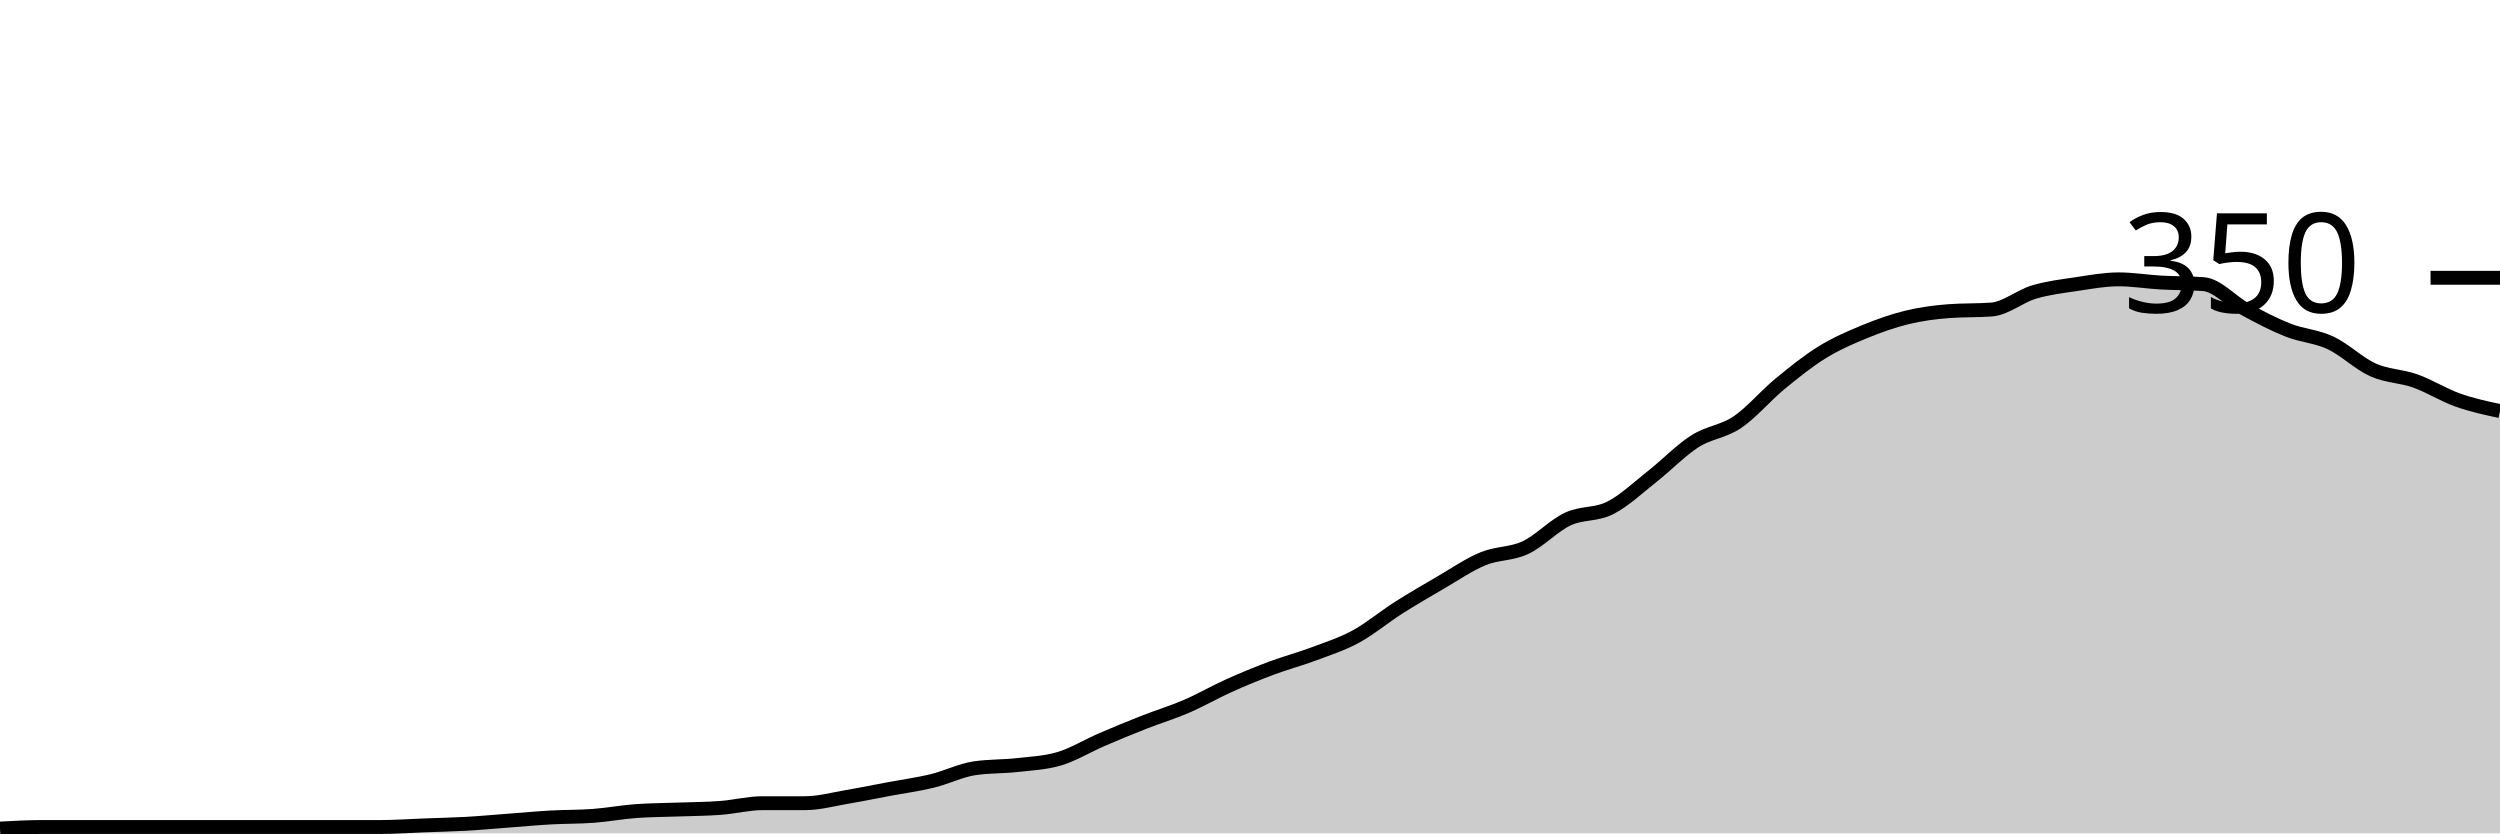
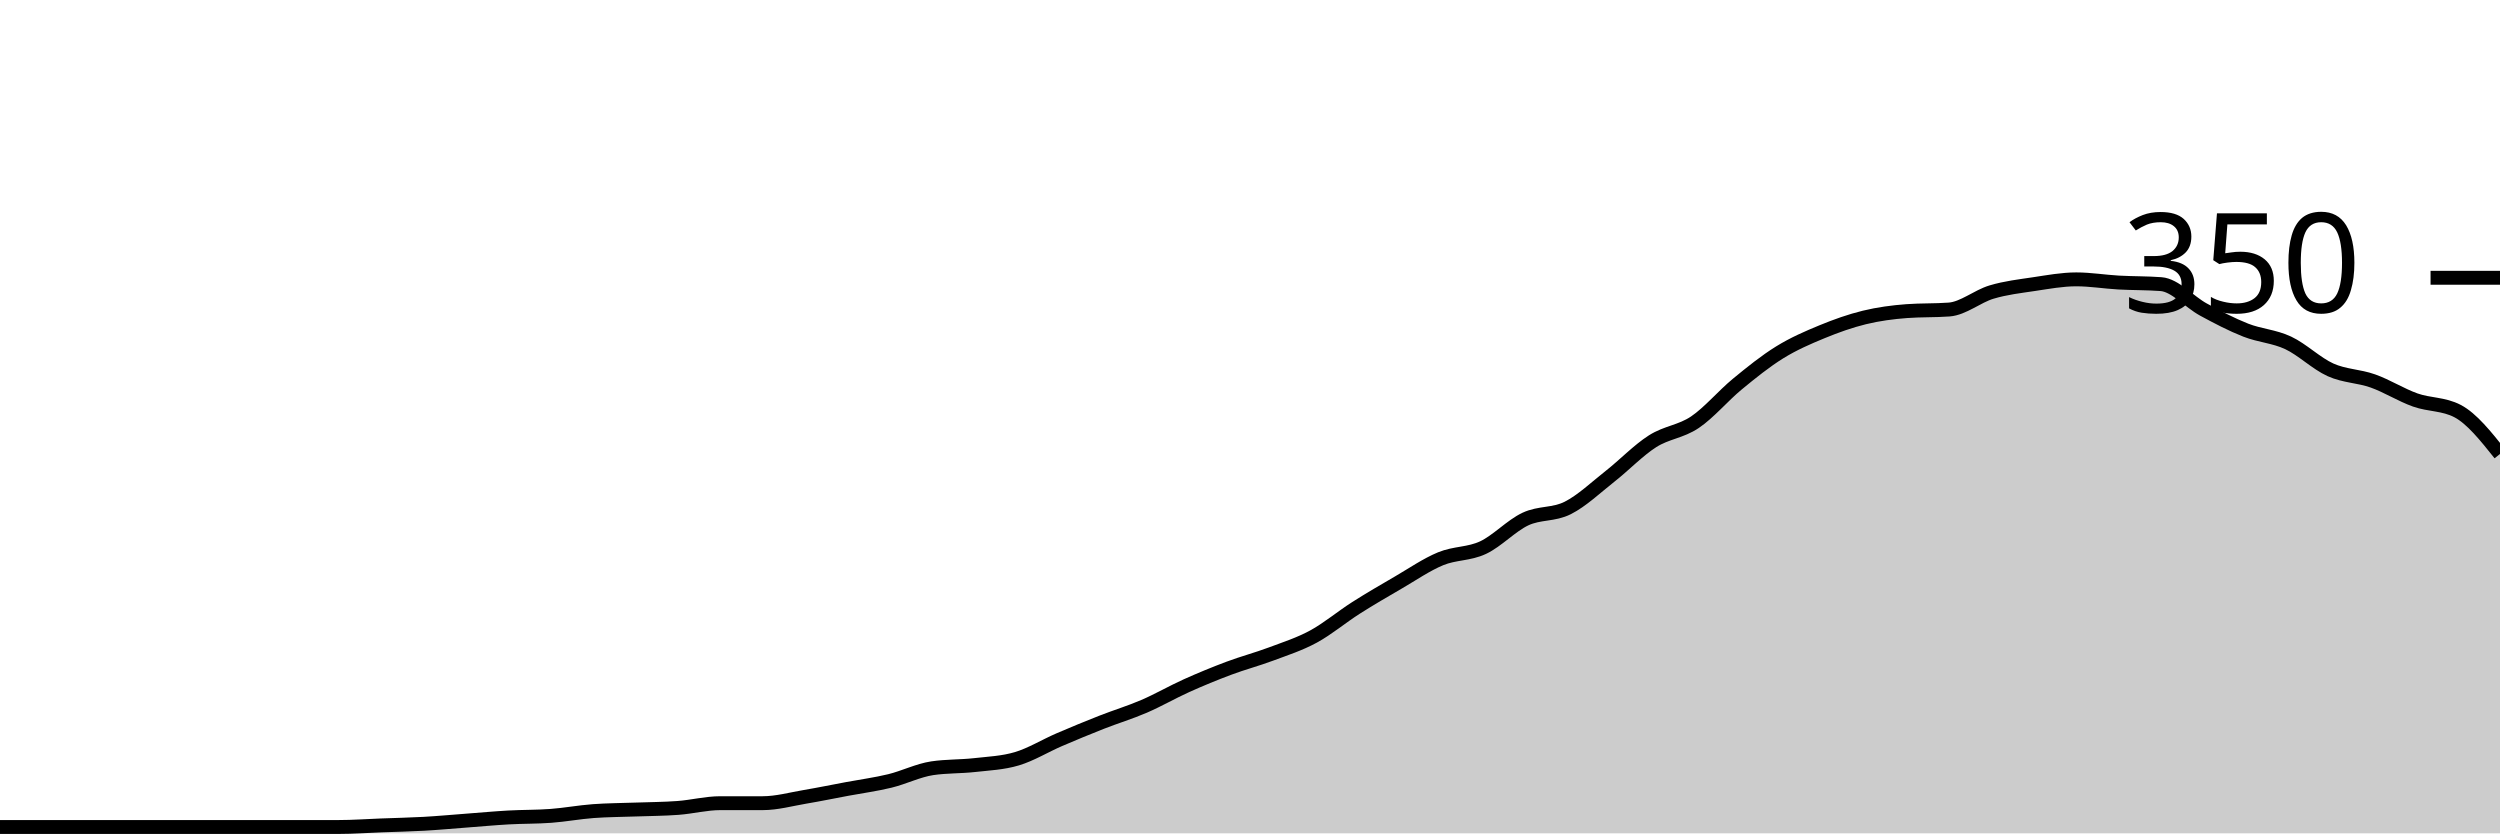
<svg xmlns="http://www.w3.org/2000/svg" viewBox="0 0 180 60">
  <g transform="translate(0,20)">
-     <path class="area" fill="rgba(0, 0, 0, 0.2)" d="M0,39.657C1.017,39.6,2.034,39.543,3.051,39.543C4.068,39.543,5.085,39.543,6.102,39.543C7.119,39.543,8.136,39.543,9.153,39.543C10.169,39.543,11.186,39.543,12.203,39.543C13.22,39.543,14.237,39.543,15.254,39.543C16.271,39.543,17.288,39.543,18.305,39.543C19.322,39.543,20.339,39.543,21.356,39.543C22.373,39.543,23.39,39.543,24.407,39.543C25.424,39.543,26.441,39.543,27.458,39.543C28.475,39.543,29.492,39.467,30.508,39.429C31.525,39.39,32.542,39.371,33.559,39.314C34.576,39.257,35.593,39.162,36.61,39.086C37.627,39.01,38.644,38.914,39.661,38.857C40.678,38.8,41.695,38.819,42.712,38.743C43.729,38.667,44.746,38.476,45.763,38.4C46.78,38.324,47.797,38.324,48.814,38.286C49.831,38.248,50.847,38.248,51.864,38.171C52.881,38.095,53.898,37.829,54.915,37.829C55.932,37.829,56.949,37.829,57.966,37.829C58.983,37.829,60,37.543,61.017,37.371C62.034,37.2,63.051,36.99,64.068,36.8C65.085,36.61,66.102,36.476,67.119,36.229C68.136,35.981,69.153,35.467,70.169,35.314C71.186,35.162,72.203,35.2,73.22,35.086C74.237,34.971,75.254,34.933,76.271,34.629C77.288,34.324,78.305,33.695,79.322,33.257C80.339,32.819,81.356,32.4,82.373,32C83.39,31.6,84.407,31.295,85.424,30.857C86.441,30.419,87.458,29.829,88.475,29.371C89.492,28.914,90.508,28.495,91.525,28.114C92.542,27.733,93.559,27.467,94.576,27.086C95.593,26.705,96.61,26.381,97.627,25.829C98.644,25.276,99.661,24.419,100.678,23.771C101.695,23.124,102.712,22.533,103.729,21.943C104.746,21.352,105.763,20.648,106.78,20.229C107.797,19.81,108.814,19.905,109.831,19.429C110.847,18.952,111.864,17.848,112.881,17.371C113.898,16.895,114.915,17.086,115.932,16.571C116.949,16.057,117.966,15.086,118.983,14.286C120,13.486,121.017,12.419,122.034,11.771C123.051,11.124,124.068,11.086,125.085,10.4C126.102,9.714,127.119,8.495,128.136,7.657C129.153,6.819,130.169,6,131.186,5.371C132.203,4.743,133.22,4.305,134.237,3.886C135.254,3.467,136.271,3.105,137.288,2.857C138.305,2.61,139.322,2.476,140.339,2.4C141.356,2.324,142.373,2.362,143.39,2.286C144.407,2.21,145.424,1.333,146.441,1.029C147.458,0.724,148.475,0.61,149.492,0.457C150.508,0.305,151.525,0.114,152.542,0.114C153.559,0.114,154.576,0.286,155.593,0.343C156.61,0.4,157.627,0.381,158.644,0.457C159.661,0.533,160.678,1.733,161.695,2.286C162.712,2.838,163.729,3.371,164.746,3.771C165.763,4.171,166.78,4.21,167.797,4.686C168.814,5.162,169.831,6.171,170.847,6.629C171.864,7.086,172.881,7.067,173.898,7.429C174.915,7.79,175.932,8.438,176.949,8.8C177.966,9.162,178.983,9.381,180,9.6L180,40C178.983,40,177.966,40,176.949,40C175.932,40,174.915,40,173.898,40C172.881,40,171.864,40,170.847,40C169.831,40,168.814,40,167.797,40C166.78,40,165.763,40,164.746,40C163.729,40,162.712,40,161.695,40C160.678,40,159.661,40,158.644,40C157.627,40,156.61,40,155.593,40C154.576,40,153.559,40,152.542,40C151.525,40,150.508,40,149.492,40C148.475,40,147.458,40,146.441,40C145.424,40,144.407,40,143.39,40C142.373,40,141.356,40,140.339,40C139.322,40,138.305,40,137.288,40C136.271,40,135.254,40,134.237,40C133.22,40,132.203,40,131.186,40C130.169,40,129.153,40,128.136,40C127.119,40,126.102,40,125.085,40C124.068,40,123.051,40,122.034,40C121.017,40,120,40,118.983,40C117.966,40,116.949,40,115.932,40C114.915,40,113.898,40,112.881,40C111.864,40,110.847,40,109.831,40C108.814,40,107.797,40,106.78,40C105.763,40,104.746,40,103.729,40C102.712,40,101.695,40,100.678,40C99.661,40,98.644,40,97.627,40C96.61,40,95.593,40,94.576,40C93.559,40,92.542,40,91.525,40C90.508,40,89.492,40,88.475,40C87.458,40,86.441,40,85.424,40C84.407,40,83.39,40,82.373,40C81.356,40,80.339,40,79.322,40C78.305,40,77.288,40,76.271,40C75.254,40,74.237,40,73.22,40C72.203,40,71.186,40,70.169,40C69.153,40,68.136,40,67.119,40C66.102,40,65.085,40,64.068,40C63.051,40,62.034,40,61.017,40C60,40,58.983,40,57.966,40C56.949,40,55.932,40,54.915,40C53.898,40,52.881,40,51.864,40C50.847,40,49.831,40,48.814,40C47.797,40,46.78,40,45.763,40C44.746,40,43.729,40,42.712,40C41.695,40,40.678,40,39.661,40C38.644,40,37.627,40,36.61,40C35.593,40,34.576,40,33.559,40C32.542,40,31.525,40,30.508,40C29.492,40,28.475,40,27.458,40C26.441,40,25.424,40,24.407,40C23.39,40,22.373,40,21.356,40C20.339,40,19.322,40,18.305,40C17.288,40,16.271,40,15.254,40C14.237,40,13.22,40,12.203,40C11.186,40,10.169,40,9.153,40C8.136,40,7.119,40,6.102,40C5.085,40,4.068,40,3.051,40C2.034,40,1.017,40,0,40Z" />
-     <path class="line" stroke="black" fill="none" d="M0,39.657C1.017,39.6,2.034,39.543,3.051,39.543C4.068,39.543,5.085,39.543,6.102,39.543C7.119,39.543,8.136,39.543,9.153,39.543C10.169,39.543,11.186,39.543,12.203,39.543C13.22,39.543,14.237,39.543,15.254,39.543C16.271,39.543,17.288,39.543,18.305,39.543C19.322,39.543,20.339,39.543,21.356,39.543C22.373,39.543,23.39,39.543,24.407,39.543C25.424,39.543,26.441,39.543,27.458,39.543C28.475,39.543,29.492,39.467,30.508,39.429C31.525,39.39,32.542,39.371,33.559,39.314C34.576,39.257,35.593,39.162,36.61,39.086C37.627,39.01,38.644,38.914,39.661,38.857C40.678,38.8,41.695,38.819,42.712,38.743C43.729,38.667,44.746,38.476,45.763,38.4C46.78,38.324,47.797,38.324,48.814,38.286C49.831,38.248,50.847,38.248,51.864,38.171C52.881,38.095,53.898,37.829,54.915,37.829C55.932,37.829,56.949,37.829,57.966,37.829C58.983,37.829,60,37.543,61.017,37.371C62.034,37.2,63.051,36.99,64.068,36.8C65.085,36.61,66.102,36.476,67.119,36.229C68.136,35.981,69.153,35.467,70.169,35.314C71.186,35.162,72.203,35.2,73.22,35.086C74.237,34.971,75.254,34.933,76.271,34.629C77.288,34.324,78.305,33.695,79.322,33.257C80.339,32.819,81.356,32.4,82.373,32C83.39,31.6,84.407,31.295,85.424,30.857C86.441,30.419,87.458,29.829,88.475,29.371C89.492,28.914,90.508,28.495,91.525,28.114C92.542,27.733,93.559,27.467,94.576,27.086C95.593,26.705,96.61,26.381,97.627,25.829C98.644,25.276,99.661,24.419,100.678,23.771C101.695,23.124,102.712,22.533,103.729,21.943C104.746,21.352,105.763,20.648,106.78,20.229C107.797,19.81,108.814,19.905,109.831,19.429C110.847,18.952,111.864,17.848,112.881,17.371C113.898,16.895,114.915,17.086,115.932,16.571C116.949,16.057,117.966,15.086,118.983,14.286C120,13.486,121.017,12.419,122.034,11.771C123.051,11.124,124.068,11.086,125.085,10.4C126.102,9.714,127.119,8.495,128.136,7.657C129.153,6.819,130.169,6,131.186,5.371C132.203,4.743,133.22,4.305,134.237,3.886C135.254,3.467,136.271,3.105,137.288,2.857C138.305,2.61,139.322,2.476,140.339,2.4C141.356,2.324,142.373,2.362,143.39,2.286C144.407,2.21,145.424,1.333,146.441,1.029C147.458,0.724,148.475,0.61,149.492,0.457C150.508,0.305,151.525,0.114,152.542,0.114C153.559,0.114,154.576,0.286,155.593,0.343C156.61,0.4,157.627,0.381,158.644,0.457C159.661,0.533,160.678,1.733,161.695,2.286C162.712,2.838,163.729,3.371,164.746,3.771C165.763,4.171,166.78,4.21,167.797,4.686C168.814,5.162,169.831,6.171,170.847,6.629C171.864,7.086,172.881,7.067,173.898,7.429C174.915,7.79,175.932,8.438,176.949,8.8C177.966,9.162,178.983,9.381,180,9.6" />
+     <path class="area" fill="rgba(0, 0, 0, 0.2)" d="M0,39.543C1.017,39.543,2.034,39.543,3.051,39.543C4.068,39.543,5.085,39.543,6.102,39.543C7.119,39.543,8.136,39.543,9.153,39.543C10.169,39.543,11.186,39.543,12.203,39.543C13.22,39.543,14.237,39.543,15.254,39.543C16.271,39.543,17.288,39.543,18.305,39.543C19.322,39.543,20.339,39.543,21.356,39.543C22.373,39.543,23.39,39.543,24.407,39.543C25.424,39.543,26.441,39.467,27.458,39.429C28.475,39.39,29.492,39.371,30.508,39.314C31.525,39.257,32.542,39.162,33.559,39.086C34.576,39.01,35.593,38.914,36.61,38.857C37.627,38.8,38.644,38.819,39.661,38.743C40.678,38.667,41.695,38.476,42.712,38.4C43.729,38.324,44.746,38.324,45.763,38.286C46.78,38.248,47.797,38.248,48.814,38.171C49.831,38.095,50.847,37.829,51.864,37.829C52.881,37.829,53.898,37.829,54.915,37.829C55.932,37.829,56.949,37.543,57.966,37.371C58.983,37.2,60,36.99,61.017,36.8C62.034,36.61,63.051,36.476,64.068,36.229C65.085,35.981,66.102,35.467,67.119,35.314C68.136,35.162,69.153,35.2,70.169,35.086C71.186,34.971,72.203,34.933,73.22,34.629C74.237,34.324,75.254,33.695,76.271,33.257C77.288,32.819,78.305,32.4,79.322,32C80.339,31.6,81.356,31.295,82.373,30.857C83.39,30.419,84.407,29.829,85.424,29.371C86.441,28.914,87.458,28.495,88.475,28.114C89.492,27.733,90.508,27.467,91.525,27.086C92.542,26.705,93.559,26.381,94.576,25.829C95.593,25.276,96.61,24.419,97.627,23.771C98.644,23.124,99.661,22.533,100.678,21.943C101.695,21.352,102.712,20.648,103.729,20.229C104.746,19.81,105.763,19.905,106.78,19.429C107.797,18.952,108.814,17.848,109.831,17.371C110.847,16.895,111.864,17.086,112.881,16.571C113.898,16.057,114.915,15.086,115.932,14.286C116.949,13.486,117.966,12.419,118.983,11.771C120,11.124,121.017,11.086,122.034,10.4C123.051,9.714,124.068,8.495,125.085,7.657C126.102,6.819,127.119,6,128.136,5.371C129.153,4.743,130.169,4.305,131.186,3.886C132.203,3.467,133.22,3.105,134.237,2.857C135.254,2.61,136.271,2.476,137.288,2.4C138.305,2.324,139.322,2.362,140.339,2.286C141.356,2.21,142.373,1.333,143.39,1.029C144.407,0.724,145.424,0.61,146.441,0.457C147.458,0.305,148.475,0.114,149.492,0.114C150.508,0.114,151.525,0.286,152.542,0.343C153.559,0.4,154.576,0.381,155.593,0.457C156.61,0.533,157.627,1.733,158.644,2.286C159.661,2.838,160.678,3.371,161.695,3.771C162.712,4.171,163.729,4.21,164.746,4.686C165.763,5.162,166.78,6.171,167.797,6.629C168.814,7.086,169.831,7.067,170.847,7.429C171.864,7.79,172.881,8.438,173.898,8.8C174.915,9.162,175.932,9.067,176.949,9.6C177.966,10.133,178.983,11.41,180,12.686L180,40C178.983,40,177.966,40,176.949,40C175.932,40,174.915,40,173.898,40C172.881,40,171.864,40,170.847,40C169.831,40,168.814,40,167.797,40C166.78,40,165.763,40,164.746,40C163.729,40,162.712,40,161.695,40C160.678,40,159.661,40,158.644,40C157.627,40,156.61,40,155.593,40C154.576,40,153.559,40,152.542,40C151.525,40,150.508,40,149.492,40C148.475,40,147.458,40,146.441,40C145.424,40,144.407,40,143.39,40C142.373,40,141.356,40,140.339,40C139.322,40,138.305,40,137.288,40C136.271,40,135.254,40,134.237,40C133.22,40,132.203,40,131.186,40C130.169,40,129.153,40,128.136,40C127.119,40,126.102,40,125.085,40C124.068,40,123.051,40,122.034,40C121.017,40,120,40,118.983,40C117.966,40,116.949,40,115.932,40C114.915,40,113.898,40,112.881,40C111.864,40,110.847,40,109.831,40C108.814,40,107.797,40,106.78,40C105.763,40,104.746,40,103.729,40C102.712,40,101.695,40,100.678,40C99.661,40,98.644,40,97.627,40C96.61,40,95.593,40,94.576,40C93.559,40,92.542,40,91.525,40C90.508,40,89.492,40,88.475,40C87.458,40,86.441,40,85.424,40C84.407,40,83.39,40,82.373,40C81.356,40,80.339,40,79.322,40C78.305,40,77.288,40,76.271,40C75.254,40,74.237,40,73.22,40C72.203,40,71.186,40,70.169,40C69.153,40,68.136,40,67.119,40C66.102,40,65.085,40,64.068,40C63.051,40,62.034,40,61.017,40C60,40,58.983,40,57.966,40C56.949,40,55.932,40,54.915,40C53.898,40,52.881,40,51.864,40C50.847,40,49.831,40,48.814,40C47.797,40,46.78,40,45.763,40C44.746,40,43.729,40,42.712,40C41.695,40,40.678,40,39.661,40C38.644,40,37.627,40,36.61,40C35.593,40,34.576,40,33.559,40C32.542,40,31.525,40,30.508,40C29.492,40,28.475,40,27.458,40C26.441,40,25.424,40,24.407,40C23.39,40,22.373,40,21.356,40C20.339,40,19.322,40,18.305,40C17.288,40,16.271,40,15.254,40C14.237,40,13.22,40,12.203,40C11.186,40,10.169,40,9.153,40C8.136,40,7.119,40,6.102,40C5.085,40,4.068,40,3.051,40C2.034,40,1.017,40,0,40Z" />
+     <path class="line" stroke="black" fill="none" d="M0,39.543C1.017,39.543,2.034,39.543,3.051,39.543C4.068,39.543,5.085,39.543,6.102,39.543C7.119,39.543,8.136,39.543,9.153,39.543C10.169,39.543,11.186,39.543,12.203,39.543C13.22,39.543,14.237,39.543,15.254,39.543C16.271,39.543,17.288,39.543,18.305,39.543C19.322,39.543,20.339,39.543,21.356,39.543C22.373,39.543,23.39,39.543,24.407,39.543C25.424,39.543,26.441,39.467,27.458,39.429C28.475,39.39,29.492,39.371,30.508,39.314C31.525,39.257,32.542,39.162,33.559,39.086C34.576,39.01,35.593,38.914,36.61,38.857C37.627,38.8,38.644,38.819,39.661,38.743C40.678,38.667,41.695,38.476,42.712,38.4C43.729,38.324,44.746,38.324,45.763,38.286C46.78,38.248,47.797,38.248,48.814,38.171C49.831,38.095,50.847,37.829,51.864,37.829C52.881,37.829,53.898,37.829,54.915,37.829C55.932,37.829,56.949,37.543,57.966,37.371C58.983,37.2,60,36.99,61.017,36.8C62.034,36.61,63.051,36.476,64.068,36.229C65.085,35.981,66.102,35.467,67.119,35.314C68.136,35.162,69.153,35.2,70.169,35.086C71.186,34.971,72.203,34.933,73.22,34.629C74.237,34.324,75.254,33.695,76.271,33.257C77.288,32.819,78.305,32.4,79.322,32C80.339,31.6,81.356,31.295,82.373,30.857C83.39,30.419,84.407,29.829,85.424,29.371C86.441,28.914,87.458,28.495,88.475,28.114C89.492,27.733,90.508,27.467,91.525,27.086C92.542,26.705,93.559,26.381,94.576,25.829C95.593,25.276,96.61,24.419,97.627,23.771C98.644,23.124,99.661,22.533,100.678,21.943C101.695,21.352,102.712,20.648,103.729,20.229C104.746,19.81,105.763,19.905,106.78,19.429C107.797,18.952,108.814,17.848,109.831,17.371C110.847,16.895,111.864,17.086,112.881,16.571C113.898,16.057,114.915,15.086,115.932,14.286C116.949,13.486,117.966,12.419,118.983,11.771C120,11.124,121.017,11.086,122.034,10.4C123.051,9.714,124.068,8.495,125.085,7.657C126.102,6.819,127.119,6,128.136,5.371C129.153,4.743,130.169,4.305,131.186,3.886C132.203,3.467,133.22,3.105,134.237,2.857C135.254,2.61,136.271,2.476,137.288,2.4C138.305,2.324,139.322,2.362,140.339,2.286C141.356,2.21,142.373,1.333,143.39,1.029C144.407,0.724,145.424,0.61,146.441,0.457C147.458,0.305,148.475,0.114,149.492,0.114C150.508,0.114,151.525,0.286,152.542,0.343C153.559,0.4,154.576,0.381,155.593,0.457C156.61,0.533,157.627,1.733,158.644,2.286C159.661,2.838,160.678,3.371,161.695,3.771C162.712,4.171,163.729,4.21,164.746,4.686C165.763,5.162,166.78,6.171,167.797,6.629C168.814,7.086,169.831,7.067,170.847,7.429C171.864,7.79,172.881,8.438,173.898,8.8C174.915,9.162,175.932,9.067,176.949,9.6C177.966,10.133,178.983,11.41,180,12.686" />
    <path class="axis-ceiling" stroke-width="1" stroke="black" fill="none" d="M175,0L180,0" />
    <text class="axis-ceiling-label" font-family="sans-serif" text-anchor="end" font-size="10px" x="170" y="2.5">350</text>
  </g>
</svg>
